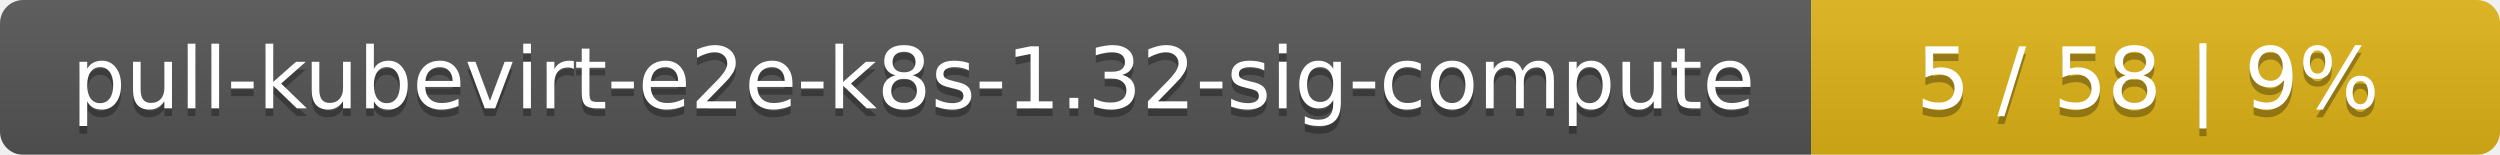
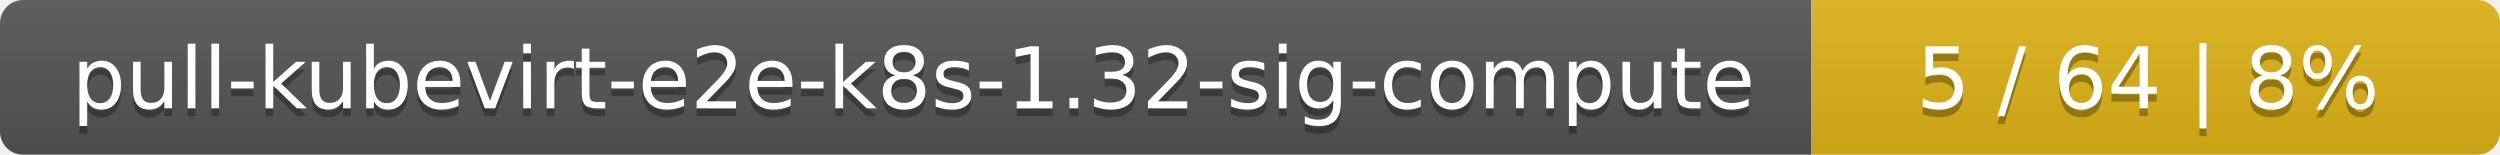
<svg xmlns="http://www.w3.org/2000/svg" width="323" height="20">
  <linearGradient id="smooth" x2="0" y2="100%">
    <stop offset="0" stop-color="#bbb" stop-opacity=".1" />
    <stop offset="1" stop-opacity=".1" />
  </linearGradient>
  <mask id="round">
    <rect width="323" height="20" rx="3" fill="#fff" />
  </mask>
  <g mask="url(#round)">
    <rect width="234" height="20" fill="#555" />
    <rect x="234" width="89" height="20" fill="#dfb317" />
    <rect width="323" height="20" fill="url(#smooth)" />
  </g>
  <g fill="#fff" text-anchor="middle" font-family="DejaVu Sans,Verdana,Geneva,sans-serif" font-size="11">
    <text x="118" y="15" fill="#010101" fill-opacity=".3">pull-kubevirt-e2e-k8s-1.32-sig-compute</text>
    <text x="118" y="14">pull-kubevirt-e2e-k8s-1.32-sig-compute</text>
-     <text x="277.5" y="15" fill="#010101" fill-opacity=".3">5 / 58    |    9%</text>
-     <text x="277.5" y="14">5 / 58    |    9%</text>
+     <text x="277.5" y="15" fill="#010101" fill-opacity=".3">5 / 64    |    8%</text>
+     <text x="277.5" y="14">5 / 64    |    8%</text>
  </g>
</svg>
